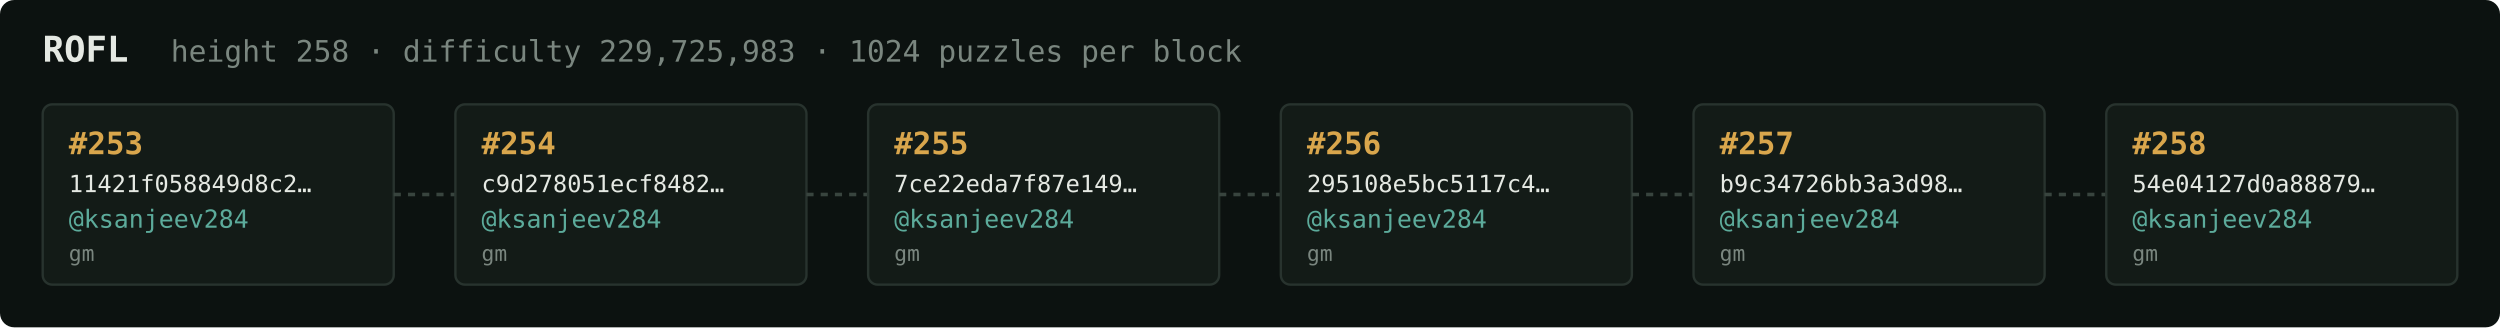
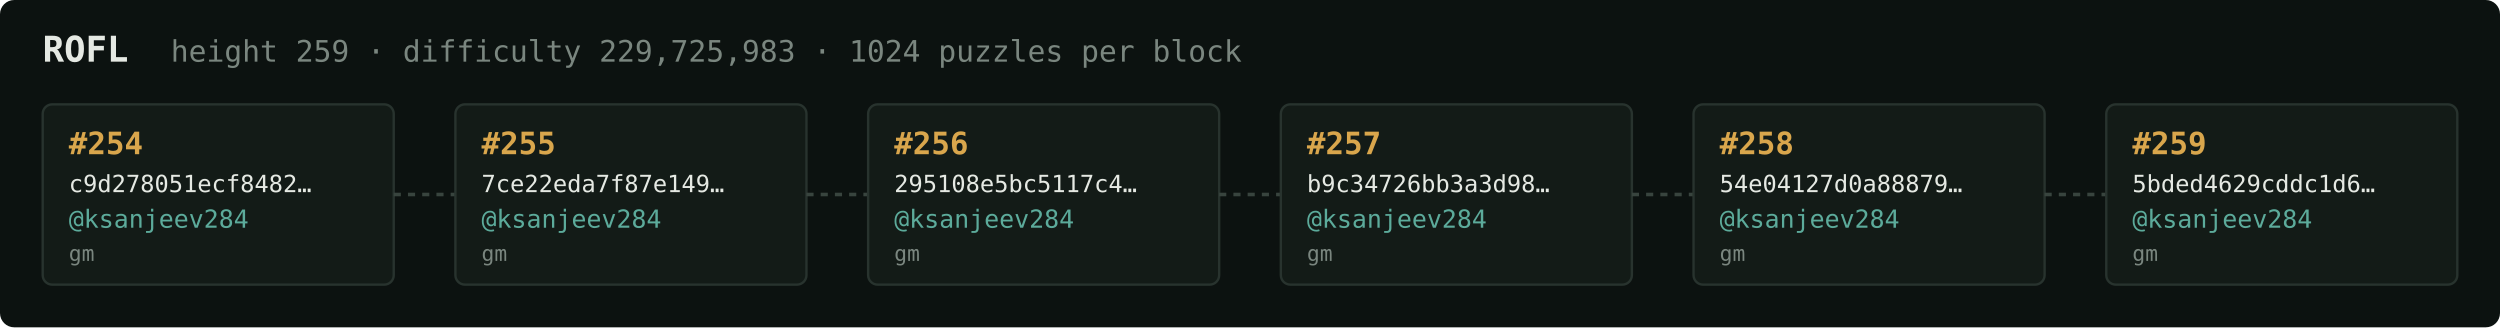
<svg xmlns="http://www.w3.org/2000/svg" width="1054" height="138" viewBox="0 0 1054 138" font-family="ui-monospace,SFMono-Regular,Menlo,monospace">
  <rect fill="#0c1210" width="1054" height="138" rx="6" />
  <text x="18" y="26" fill="#e5e9e3" font-size="15" font-weight="700">ROFL</text>
-   <text x="72" y="26" fill="#7a867f" font-size="12.5">height 258 · difficulty 229,725,983 · 1024 puzzles per block</text>
+   <text x="72" y="26" fill="#7a867f" font-size="12.5">height 259 · difficulty 229,725,983 · 1024 puzzles per block</text>
  <rect x="18" y="44" width="148" height="76" rx="4" fill="#131b17" stroke="#28332e" stroke-width="1" />
-   <text x="29" y="65" fill="#d9a64c" font-size="13" font-weight="700">#253</text>
-   <text x="29" y="81" fill="#e5e9e3" font-size="10">11421f058849d8c2…</text>
+   <text x="29" y="65" fill="#d9a64c" font-size="13" font-weight="700">#254</text>
+   <text x="29" y="81" fill="#e5e9e3" font-size="10">c9d278051ecf8482…</text>
  <text x="29" y="96" fill="#5cab9b" font-size="10.5">@ksanjeev284</text>
  <text x="29" y="110" fill="#7a867f" font-size="9">gm</text>
  <line x1="166" y1="82.0" x2="192" y2="82.0" stroke="#38443e" stroke-width="1.5" stroke-dasharray="3 3" />
  <rect x="192" y="44" width="148" height="76" rx="4" fill="#131b17" stroke="#28332e" stroke-width="1" />
-   <text x="203" y="65" fill="#d9a64c" font-size="13" font-weight="700">#254</text>
-   <text x="203" y="81" fill="#e5e9e3" font-size="10">c9d278051ecf8482…</text>
+   <text x="203" y="65" fill="#d9a64c" font-size="13" font-weight="700">#255</text>
+   <text x="203" y="81" fill="#e5e9e3" font-size="10">7ce22eda7f87e149…</text>
  <text x="203" y="96" fill="#5cab9b" font-size="10.5">@ksanjeev284</text>
  <text x="203" y="110" fill="#7a867f" font-size="9">gm</text>
  <line x1="340" y1="82.0" x2="366" y2="82.0" stroke="#38443e" stroke-width="1.5" stroke-dasharray="3 3" />
  <rect x="366" y="44" width="148" height="76" rx="4" fill="#131b17" stroke="#28332e" stroke-width="1" />
-   <text x="377" y="65" fill="#d9a64c" font-size="13" font-weight="700">#255</text>
-   <text x="377" y="81" fill="#e5e9e3" font-size="10">7ce22eda7f87e149…</text>
+   <text x="377" y="65" fill="#d9a64c" font-size="13" font-weight="700">#256</text>
+   <text x="377" y="81" fill="#e5e9e3" font-size="10">295108e5bc5117c4…</text>
  <text x="377" y="96" fill="#5cab9b" font-size="10.5">@ksanjeev284</text>
  <text x="377" y="110" fill="#7a867f" font-size="9">gm</text>
  <line x1="514" y1="82.0" x2="540" y2="82.0" stroke="#38443e" stroke-width="1.5" stroke-dasharray="3 3" />
  <rect x="540" y="44" width="148" height="76" rx="4" fill="#131b17" stroke="#28332e" stroke-width="1" />
-   <text x="551" y="65" fill="#d9a64c" font-size="13" font-weight="700">#256</text>
-   <text x="551" y="81" fill="#e5e9e3" font-size="10">295108e5bc5117c4…</text>
+   <text x="551" y="65" fill="#d9a64c" font-size="13" font-weight="700">#257</text>
+   <text x="551" y="81" fill="#e5e9e3" font-size="10">b9c34726bb3a3d98…</text>
  <text x="551" y="96" fill="#5cab9b" font-size="10.5">@ksanjeev284</text>
  <text x="551" y="110" fill="#7a867f" font-size="9">gm</text>
  <line x1="688" y1="82.0" x2="714" y2="82.0" stroke="#38443e" stroke-width="1.5" stroke-dasharray="3 3" />
  <rect x="714" y="44" width="148" height="76" rx="4" fill="#131b17" stroke="#28332e" stroke-width="1" />
-   <text x="725" y="65" fill="#d9a64c" font-size="13" font-weight="700">#257</text>
-   <text x="725" y="81" fill="#e5e9e3" font-size="10">b9c34726bb3a3d98…</text>
+   <text x="725" y="65" fill="#d9a64c" font-size="13" font-weight="700">#258</text>
+   <text x="725" y="81" fill="#e5e9e3" font-size="10">54e04127d0a88879…</text>
  <text x="725" y="96" fill="#5cab9b" font-size="10.5">@ksanjeev284</text>
  <text x="725" y="110" fill="#7a867f" font-size="9">gm</text>
  <line x1="862" y1="82.0" x2="888" y2="82.0" stroke="#38443e" stroke-width="1.5" stroke-dasharray="3 3" />
  <rect x="888" y="44" width="148" height="76" rx="4" fill="#131b17" stroke="#28332e" stroke-width="1" />
-   <text x="899" y="65" fill="#d9a64c" font-size="13" font-weight="700">#258</text>
-   <text x="899" y="81" fill="#e5e9e3" font-size="10">54e04127d0a88879…</text>
+   <text x="899" y="65" fill="#d9a64c" font-size="13" font-weight="700">#259</text>
+   <text x="899" y="81" fill="#e5e9e3" font-size="10">5bded4629cddc1d6…</text>
  <text x="899" y="96" fill="#5cab9b" font-size="10.5">@ksanjeev284</text>
  <text x="899" y="110" fill="#7a867f" font-size="9">gm</text>
</svg>
